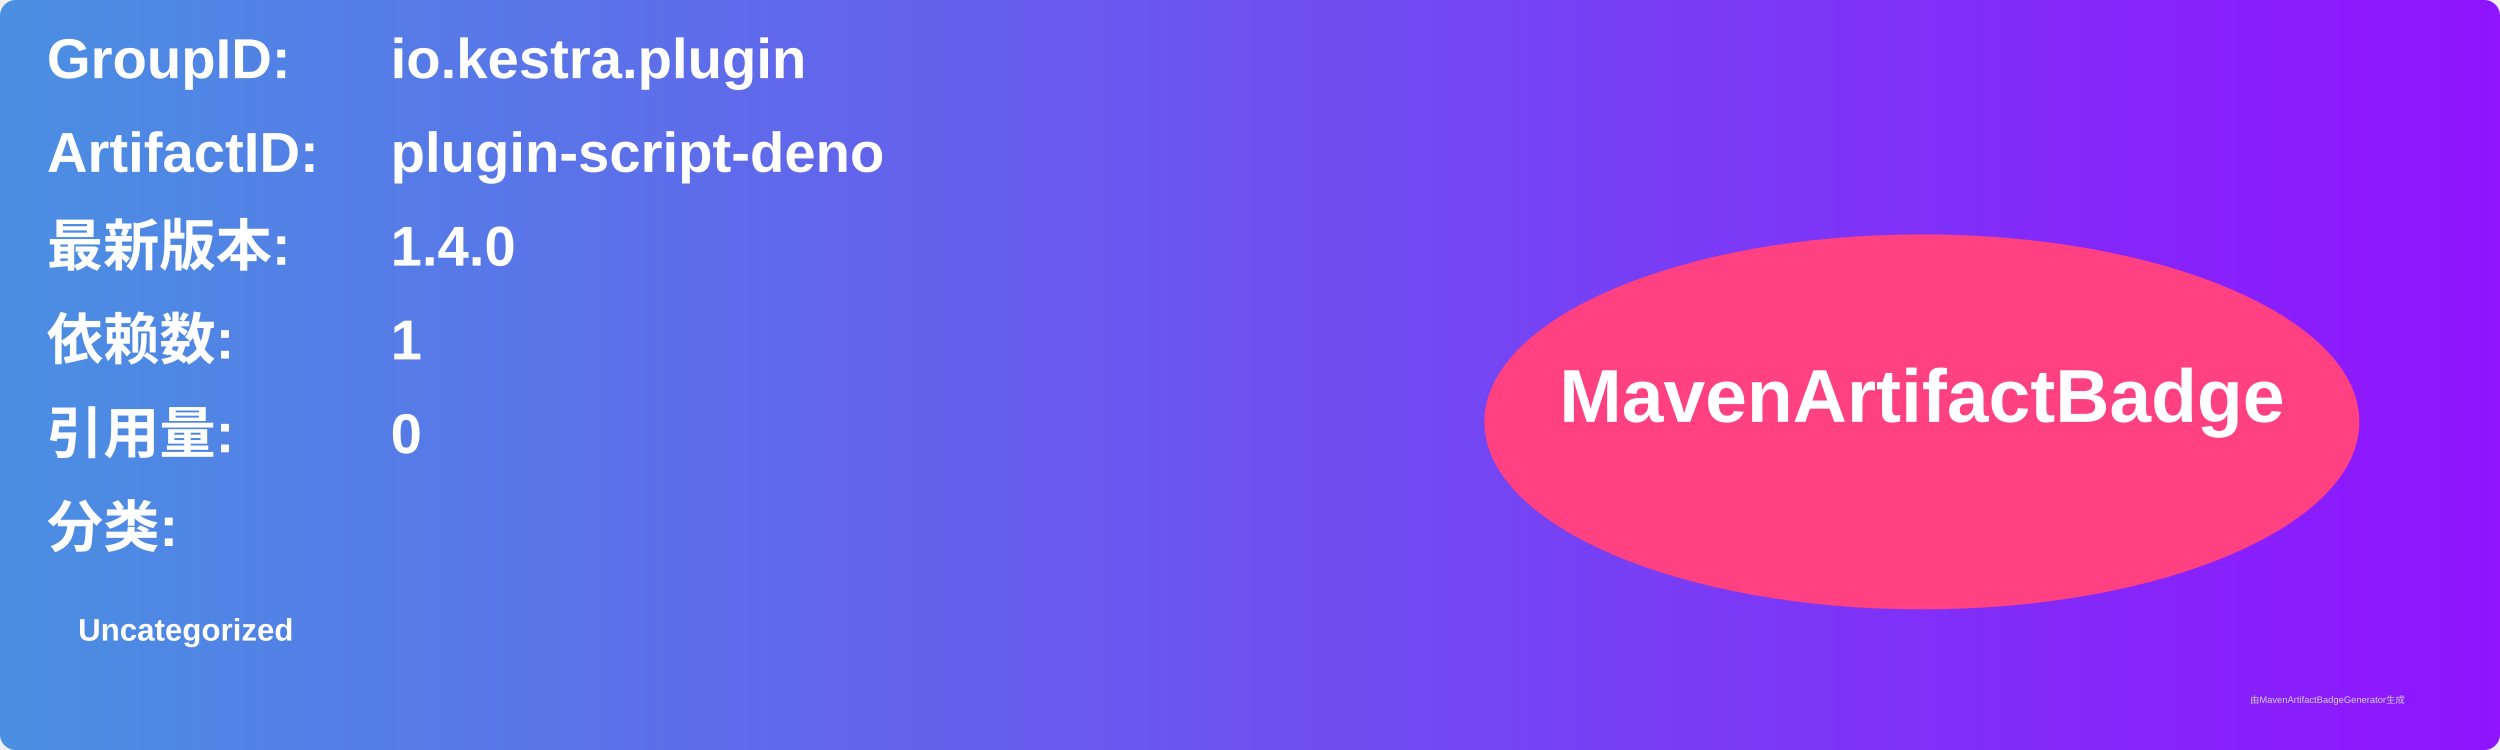
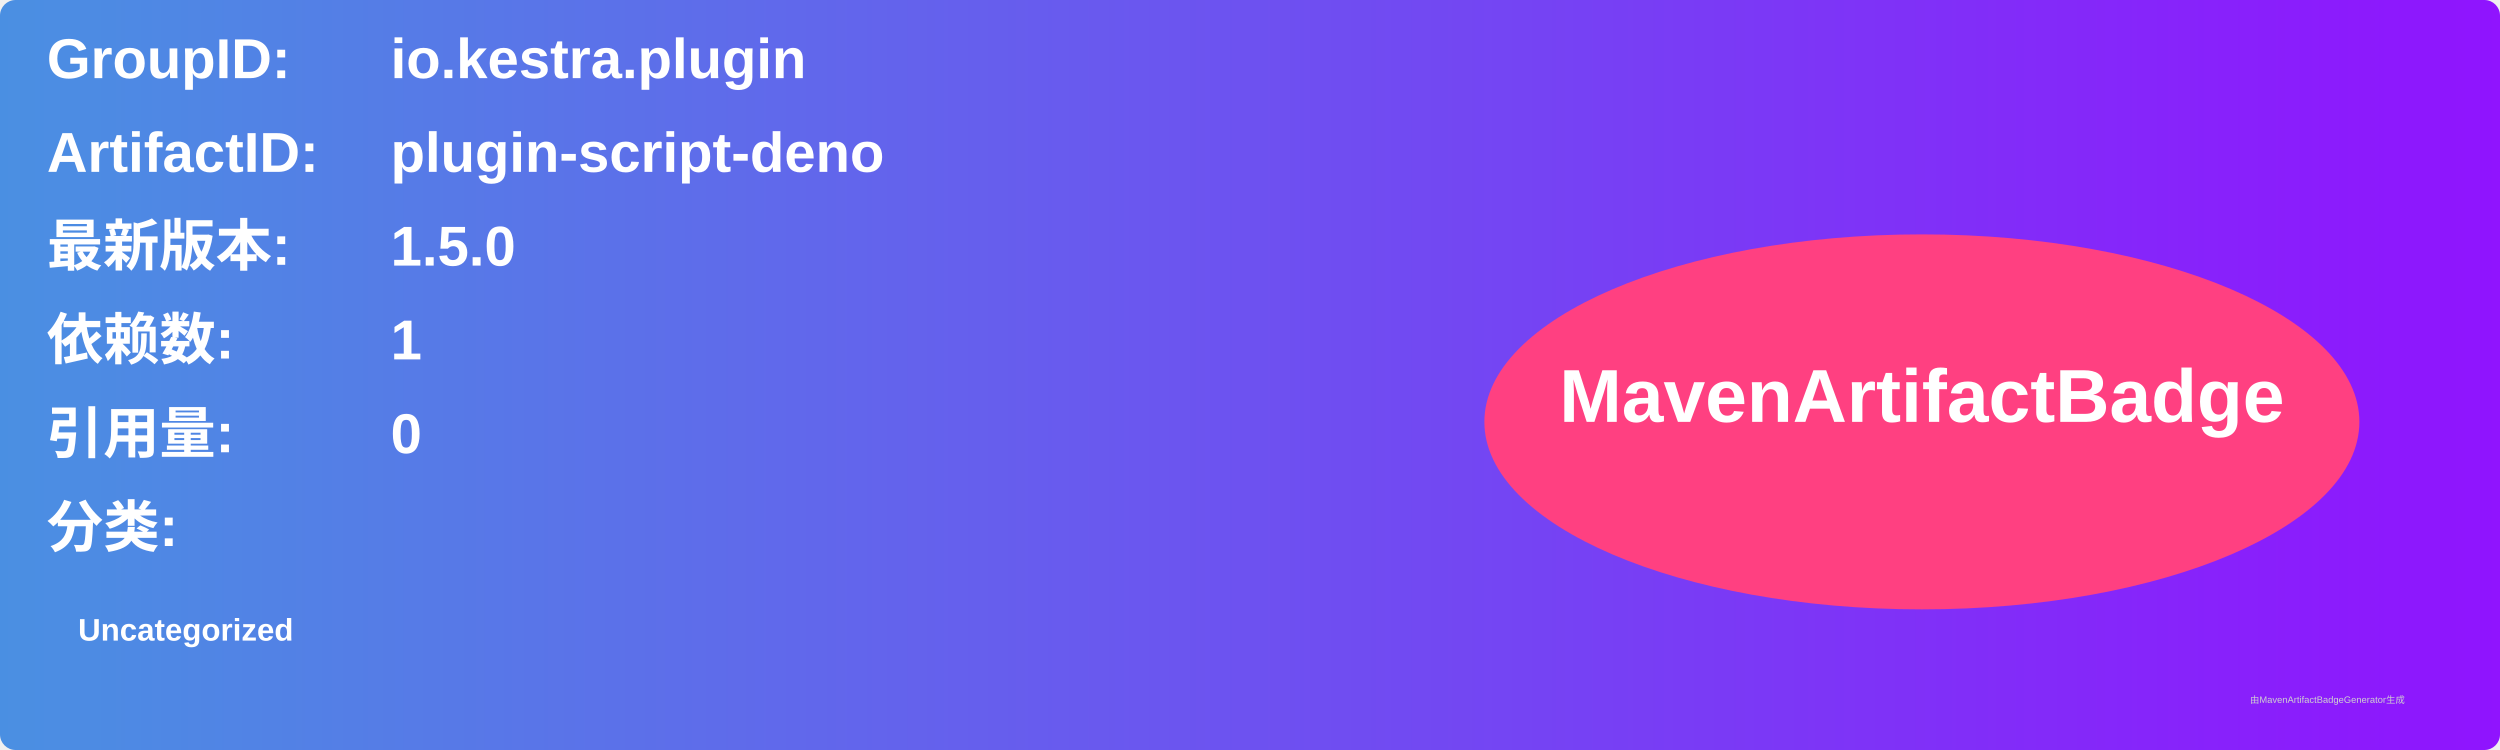
<svg xmlns="http://www.w3.org/2000/svg" width="800" height="240" viewBox="0 0 800 240">
  <linearGradient id="grad" x1="0%" y1="0%" x2="100%" y2="0%">
    <stop offset="0%" stop-color="#4a90e2" />
    <stop offset="100%" stop-color="#9013fe" />
  </linearGradient>
  <rect width="100%" height="100%" rx="5" ry="5" fill="url(#grad)" />
  <g transform="translate(15, 15)">
    <text x="0" y="10" font-family="Arial" font-size="18" fill="white" font-weight="bold" width="260">GroupID:</text>
    <text x="110" y="10" font-family="Arial" font-size="18" fill="white" font-weight="bold" width="460">io.kestra.plugin</text>
    <text x="0" y="40" font-family="Arial" font-size="18" fill="white" font-weight="bold" width="260">ArtifactID:</text>
    <text x="110" y="40" font-family="Arial" font-size="18" fill="white" font-weight="bold" width="460">plugin-script-deno</text>
    <text x="0" y="70" font-family="Arial" font-size="18" fill="white" font-weight="bold">最新版本:</text>
    <text x="110" y="70" font-family="Arial" font-size="18" fill="white" font-weight="bold">
-       <tspan font-weight="bold">1.4.0</tspan>
+       <tspan font-weight="bold">1.5.0</tspan>
    </text>
    <text x="0" y="100" font-family="Arial" font-size="18" fill="white" font-weight="bold">依赖数: </text>
    <text x="110" y="100" font-family="Arial" font-size="18" fill="white">
      <tspan font-weight="bold">1</tspan>
    </text>
    <text x="0" y="130" font-family="Arial" font-size="18" fill="white" font-weight="bold">引用量: </text>
    <text x="110" y="130" font-family="Arial" font-size="18" fill="white">
      <tspan font-weight="bold">0</tspan>
    </text>
    <text x="0" y="160" font-family="Arial" font-size="18" fill="white" font-weight="bold">分类:</text>
    <text x="10" y="190" font-family="Arial" font-size="10" fill="white">
      <tspan font-weight="bold">Uncategorized</tspan>
    </text>
    <ellipse cx="600" cy="120" rx="140" ry="60" fill="#ff4081" />
    <text x="600" y="120" text-anchor="middle" font-family="Arial" font-size="24" fill="white" font-weight="bold">MavenArtifactBadge</text>
  </g>
  <text x="720" y="225" font-family="Arial" font-size="3" fill="#d0d0d0">由MavenArtifactBadgeGenerator生成</text>
</svg>
